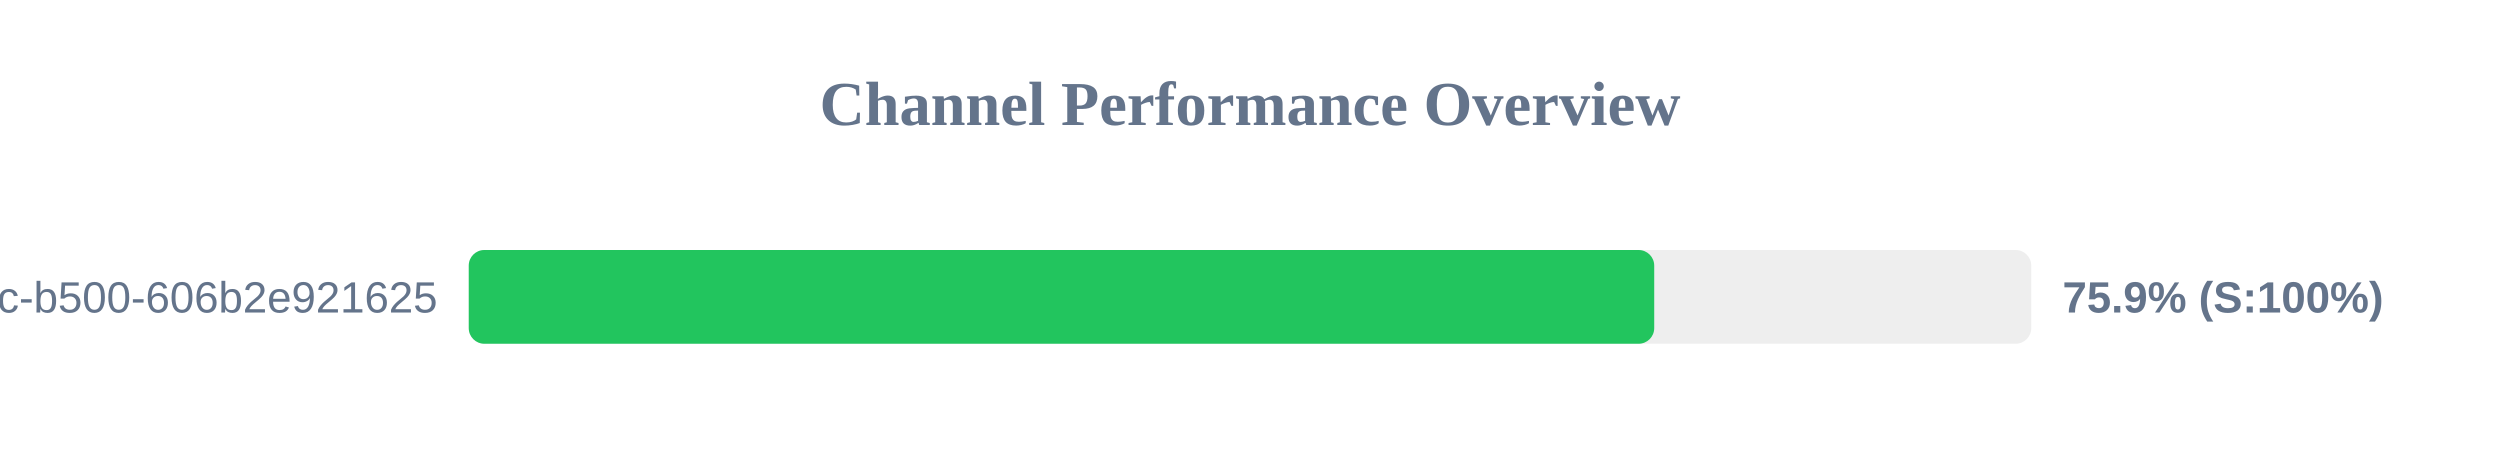
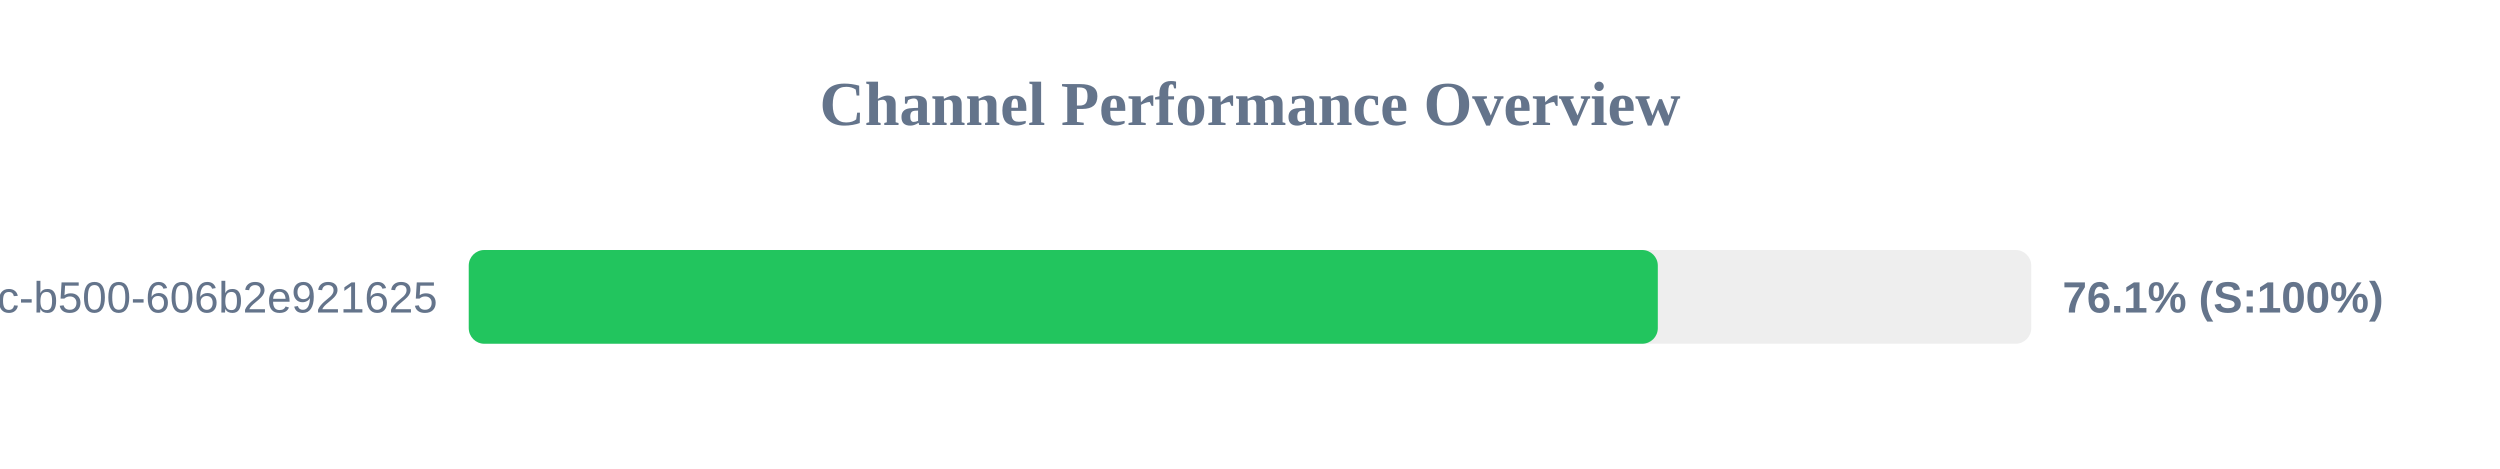
<svg xmlns="http://www.w3.org/2000/svg" width="800" height="150" version="1.1">
  <style>
        .row { font: 14px Arial; fill: #64748b; }
        .score { font: bold 14px Arial; fill: #64748b; }
    </style>
  <text x="400" y="40" text-anchor="middle" font-size="20px" font-weight="bold" fill="#64748b">Channel Performance Overview</text>
  <rect x="150" y="80" width="500" height="30" fill="#eee" rx="5" />
-   <rect x="150" y="80" width="379.35" height="30" fill="#22c55e" rx="5" />
+   <rect x="150" y="80" width="380.5" height="30" fill="#22c55e" rx="5" />
  <text x="140" y="100" text-anchor="end" class="row">?uuid=f901861b-6491-450c-b500-606b2e921625</text>
-   <text x="660" y="100" text-anchor="start" class="score">75.9% (S:100%)</text>
+   <text x="660" y="100" text-anchor="start" class="score">76.1% (S:100%)</text>
</svg>
